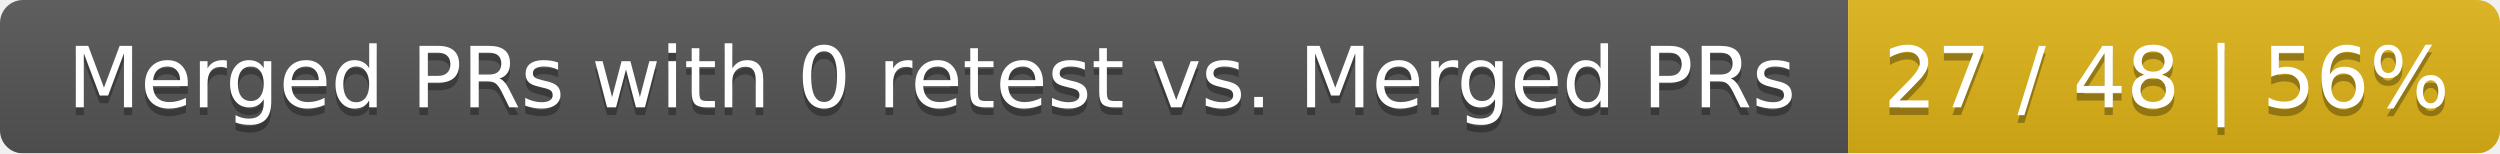
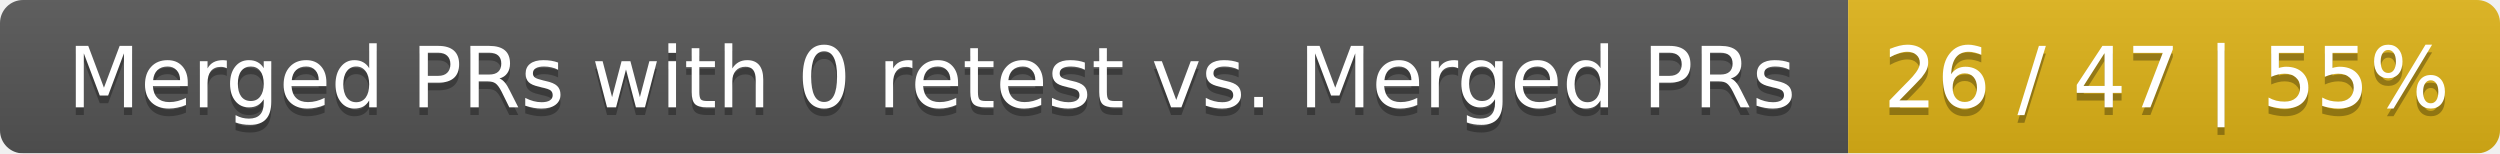
<svg xmlns="http://www.w3.org/2000/svg" width="326" height="20">
  <linearGradient id="smooth" x2="0" y2="100%">
    <stop offset="0" stop-color="#bbb" stop-opacity=".1" />
    <stop offset="1" stop-opacity=".1" />
  </linearGradient>
  <mask id="round">
    <rect width="326" height="20" rx="3" fill="#fff" />
  </mask>
  <g mask="url(#round)">
    <rect width="241" height="20" fill="#555" />
    <rect x="241" width="85" height="20" fill="#dfb317" />
    <rect width="326" height="20" fill="url(#smooth)" />
  </g>
  <g fill="#fff" text-anchor="middle" font-family="DejaVu Sans,Verdana,Geneva,sans-serif" font-size="11">
    <text x="121.5" y="15" fill="#010101" fill-opacity=".3">Merged PRs with 0 retest vs. Merged PRs</text>
    <text x="121.5" y="14">Merged PRs with 0 retest vs. Merged PRs</text>
-     <text x="282.5" y="15" fill="#010101" fill-opacity=".3">27 / 48 | 56%</text>
-     <text x="282.5" y="14">27 / 48 | 56%</text>
+     <text x="282.5" y="15" fill="#010101" fill-opacity=".3">26 / 47 | 55%</text>
+     <text x="282.5" y="14">26 / 47 | 55%</text>
  </g>
</svg>
